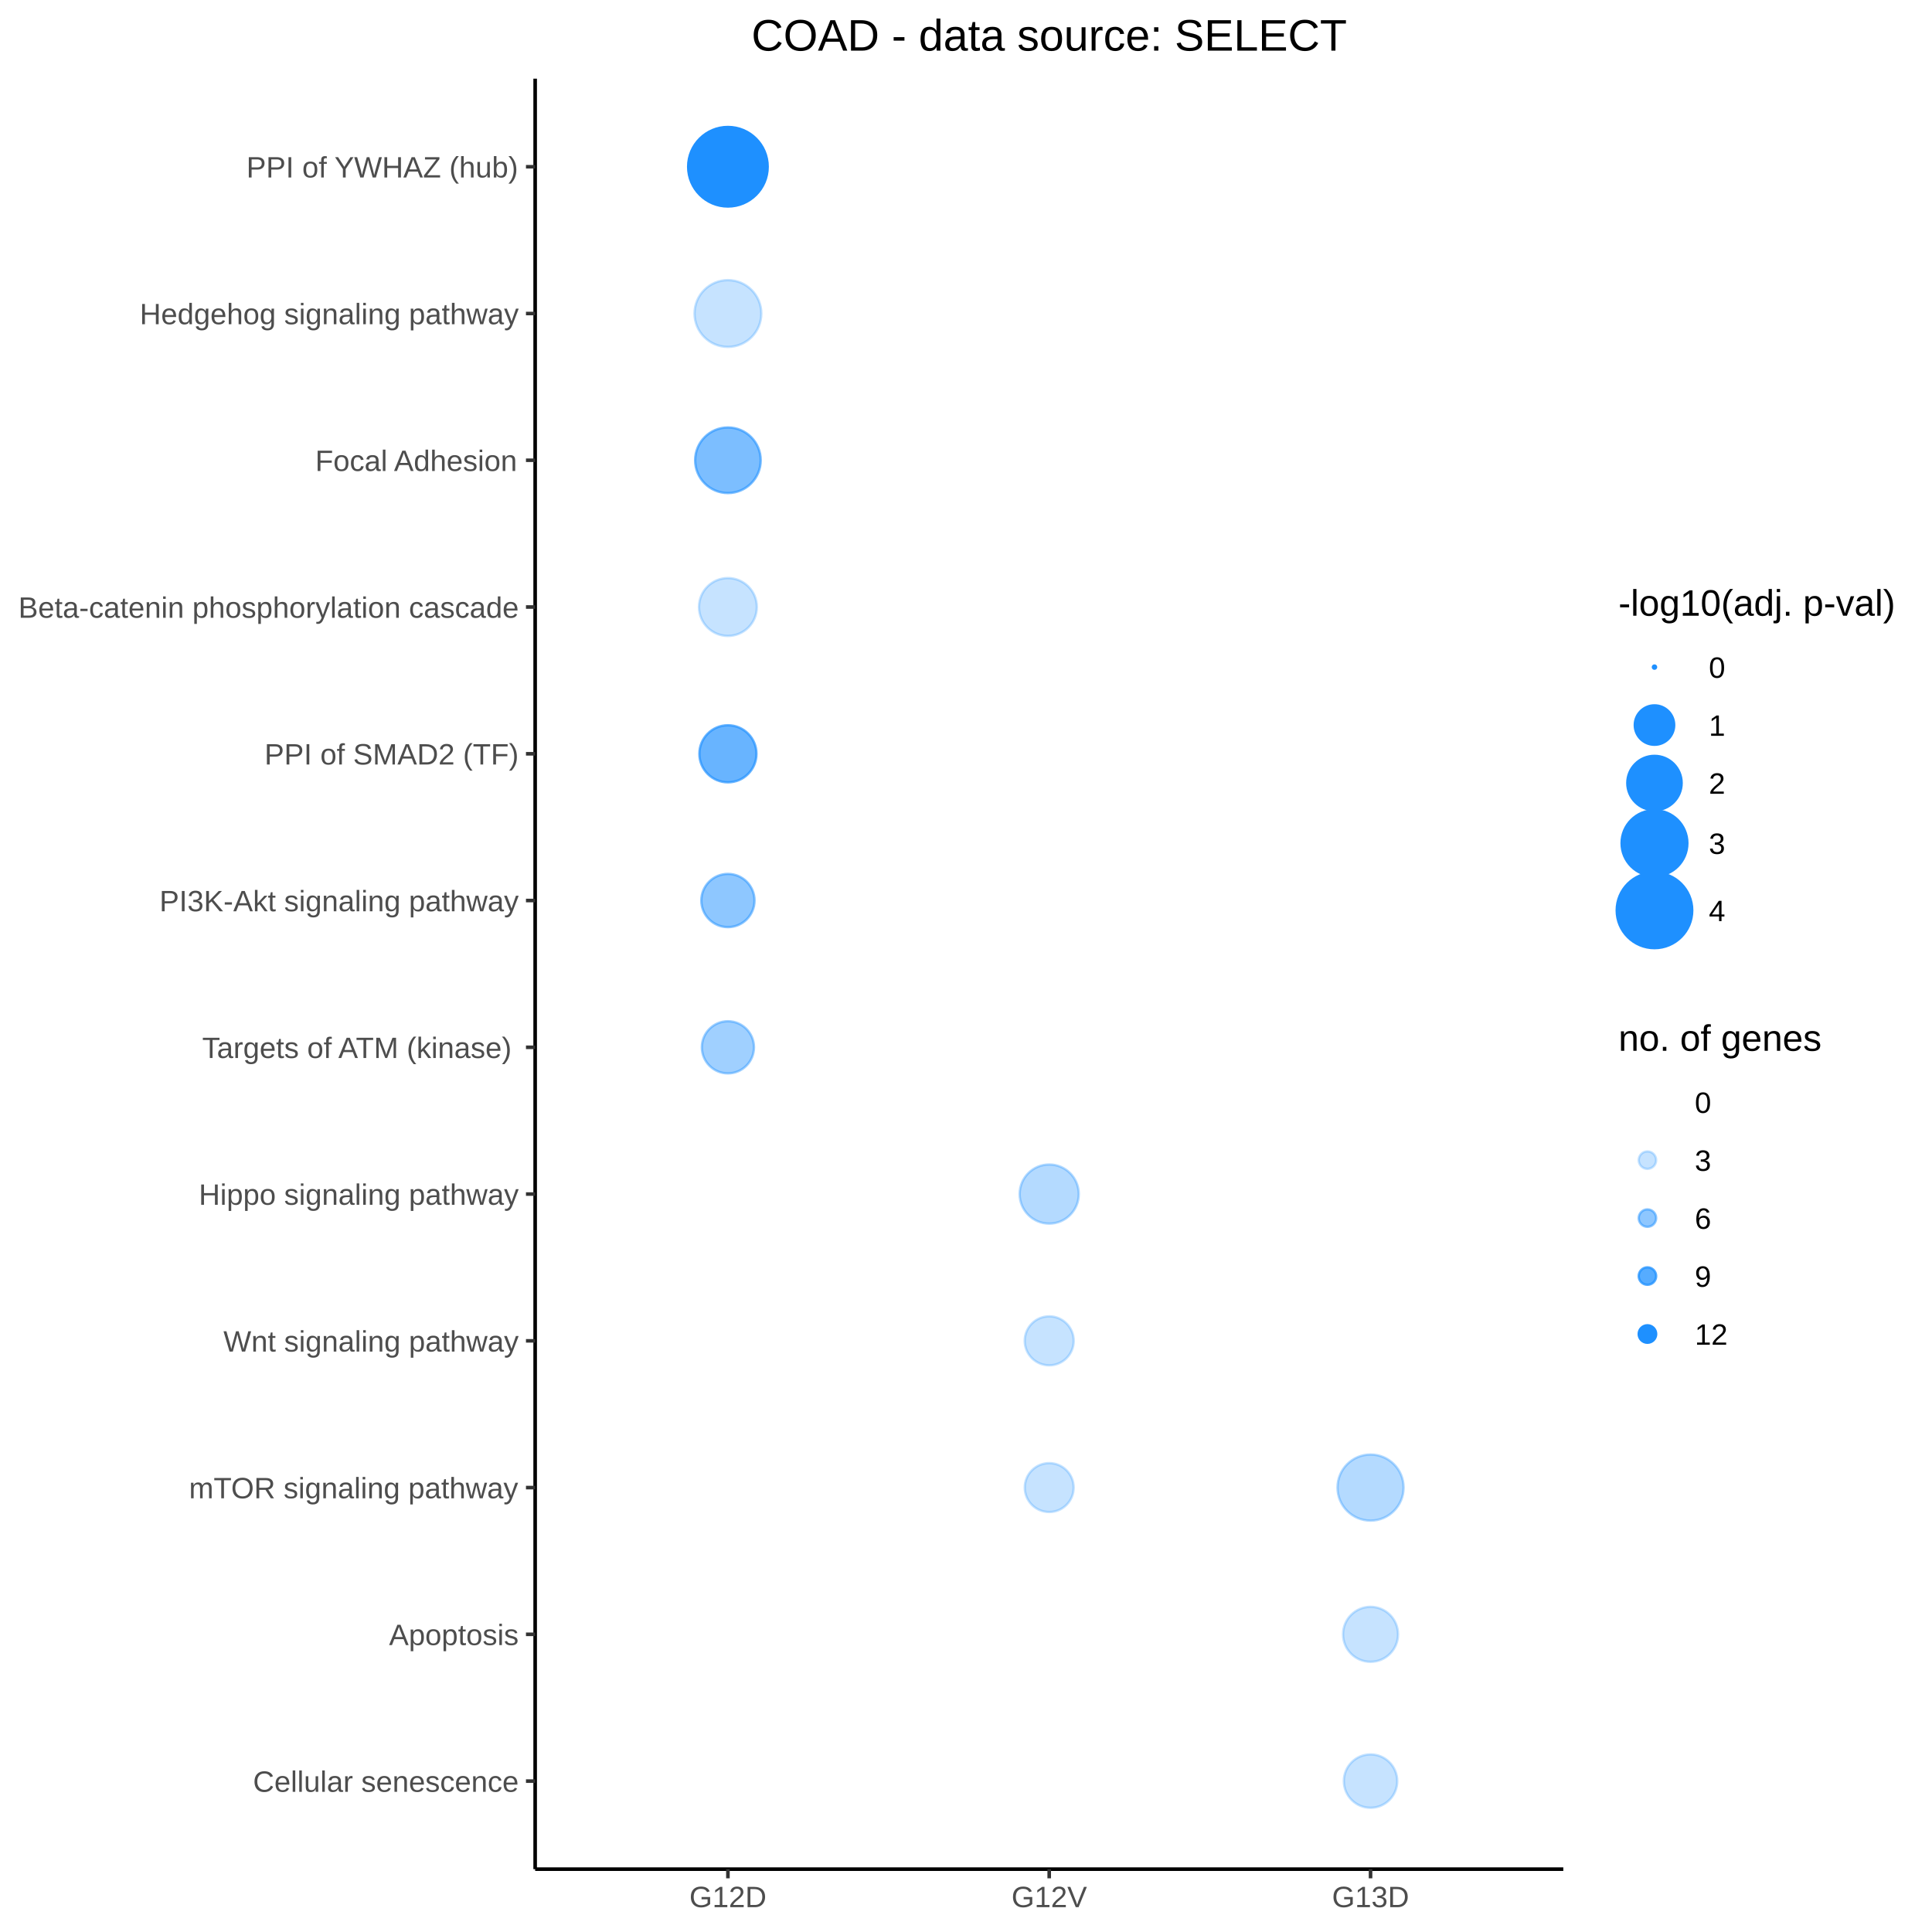
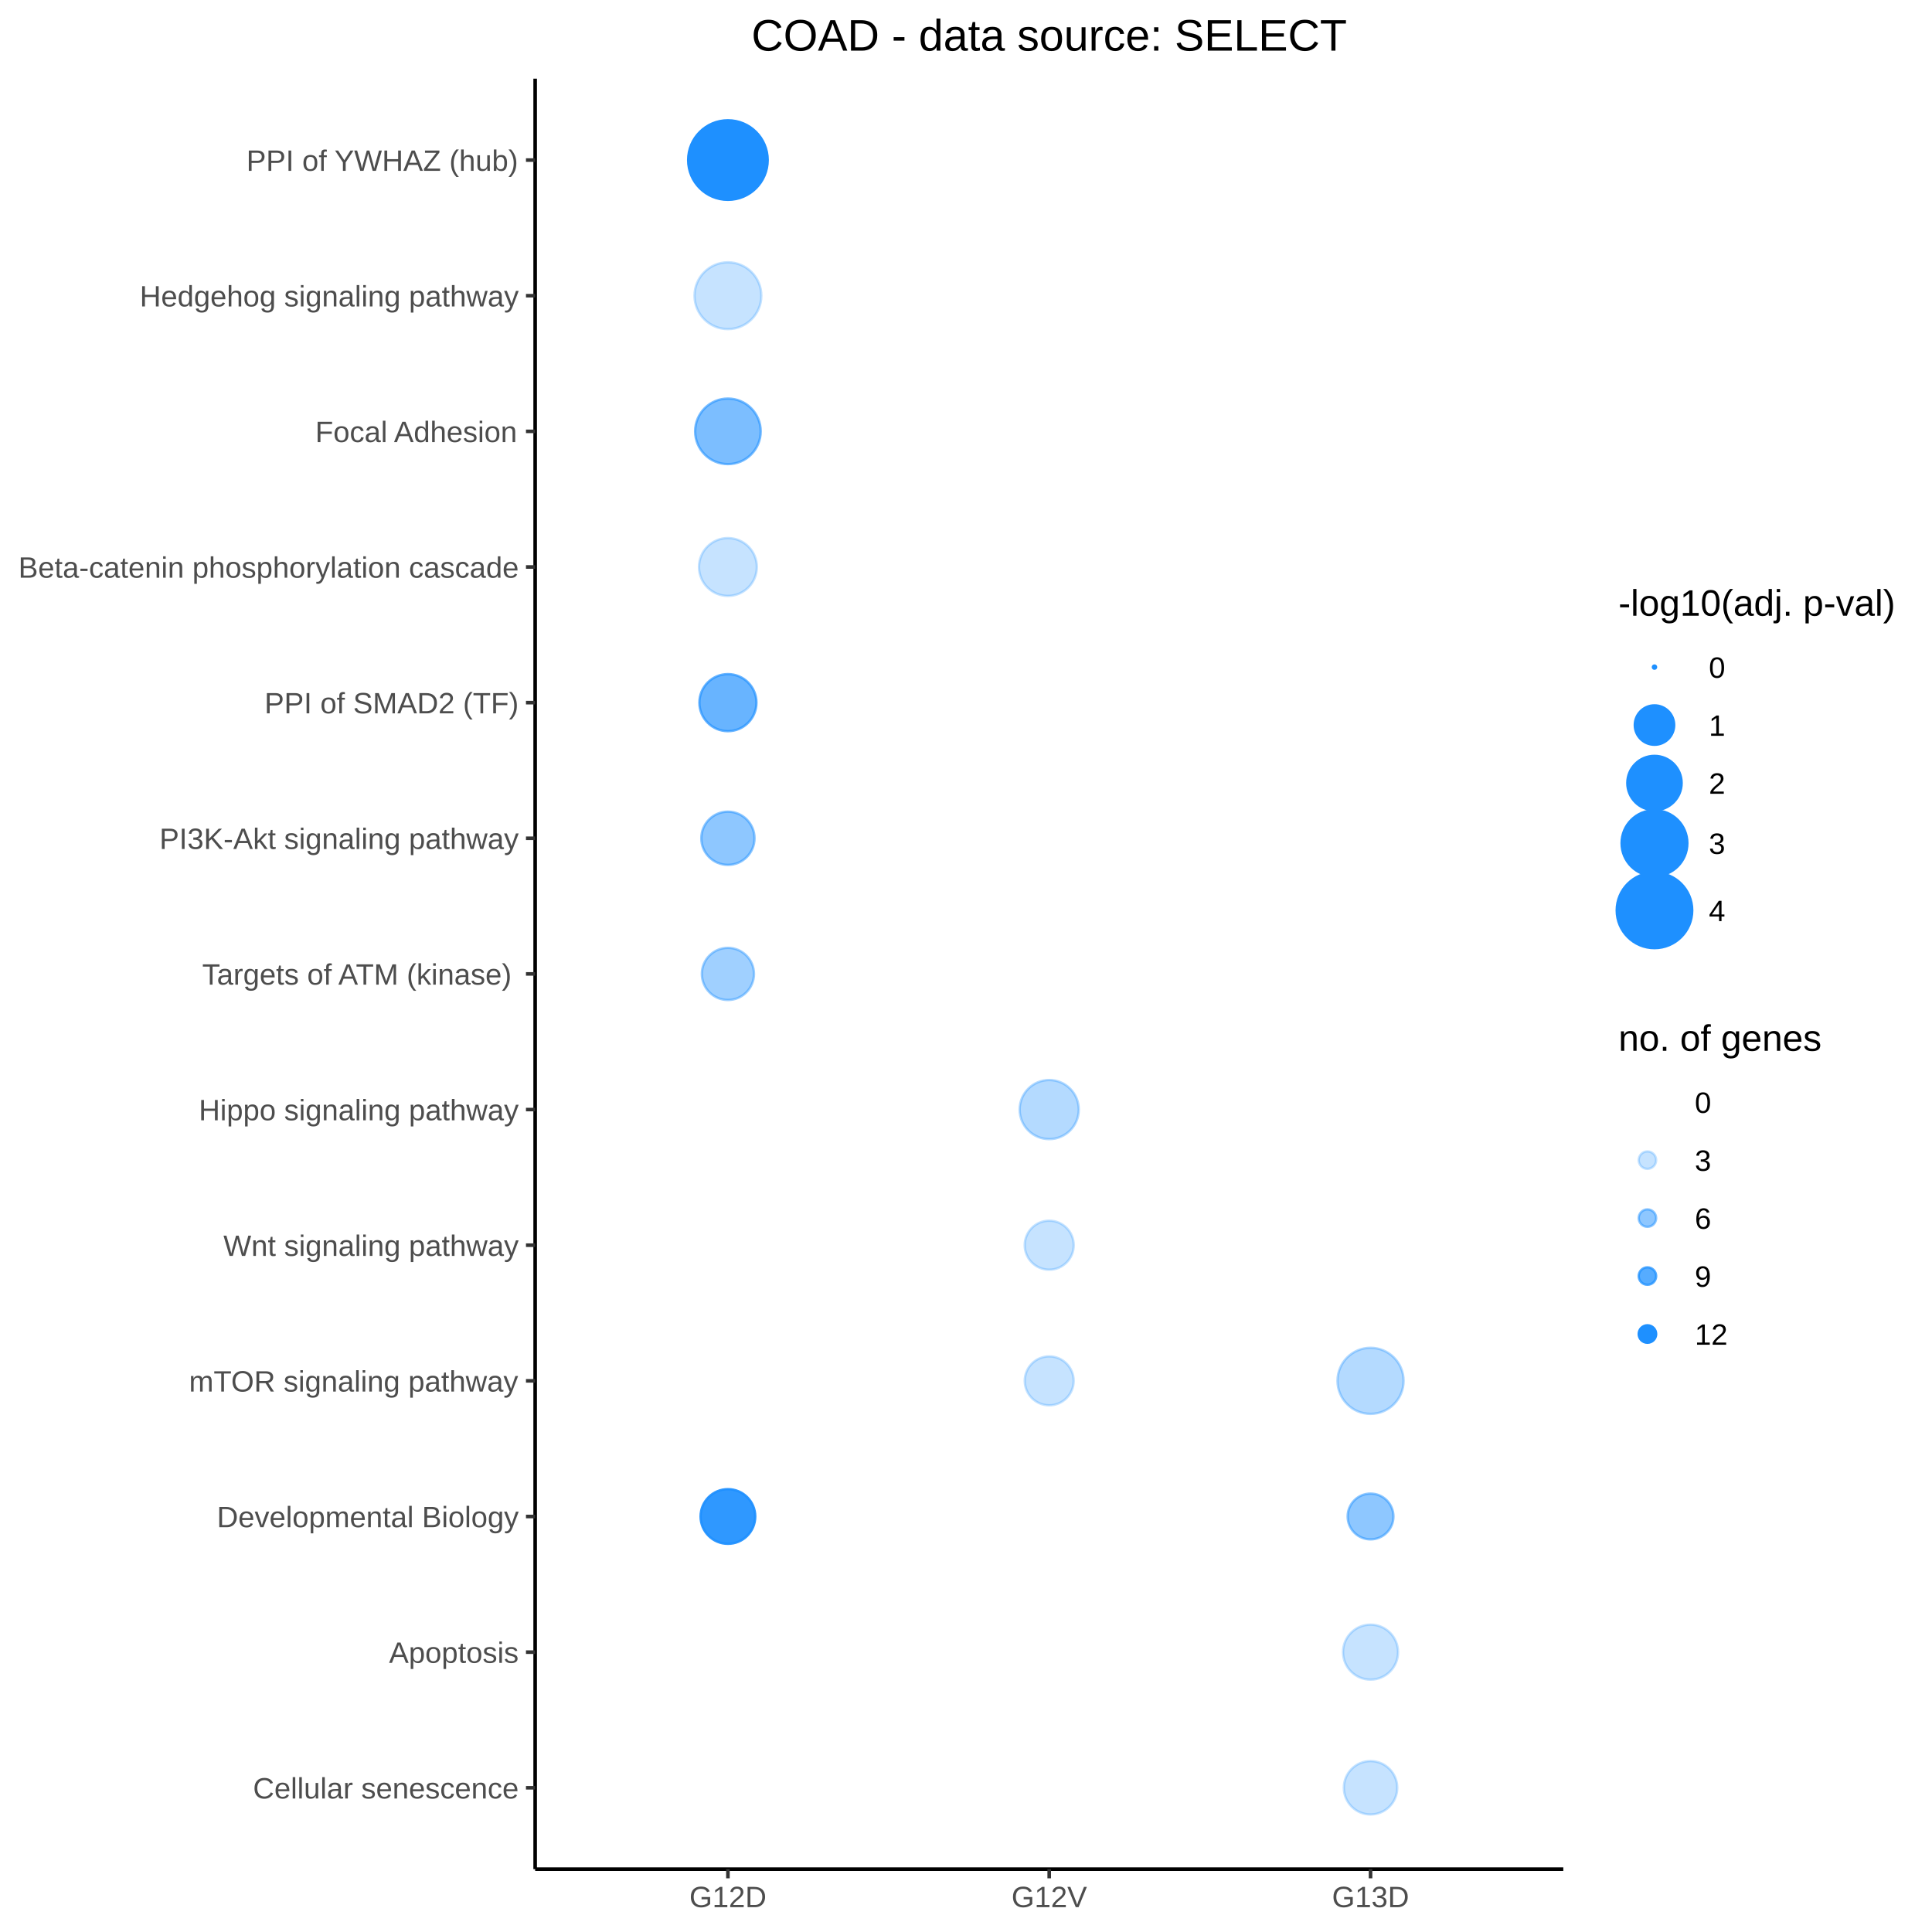
<svg xmlns="http://www.w3.org/2000/svg" viewBox="0 0 576.00 576.00">
  <defs>
    <style type="text/css">
    line, polyline, polygon, path, rect, circle {
      fill: none;
      stroke: #000000;
      stroke-linecap: round;
      stroke-linejoin: round;
      stroke-miterlimit: 10.00;
    }
  </style>
  </defs>
  <rect width="100%" height="100%" style="stroke: none; fill: #FFFFFF;" />
  <rect x="0.00" y="0.00" width="576.00" height="576.00" style="stroke-width: 1.07; stroke: #FFFFFF; fill: #FFFFFF;" />
  <defs>
    <clipPath id="cpMTU5LjU1fDQ2Ni4wOHw1NTcuMjZ8MjMuNDY=">
      <rect x="159.55" y="23.46" width="306.54" height="533.80" />
    </clipPath>
  </defs>
  <rect x="159.55" y="23.46" width="306.54" height="533.80" style="stroke-width: 1.07; stroke: none; fill: #FFFFFF;" clip-path="url(#cpMTU5LjU1fDQ2Ni4wOHw1NTcuMjZ8MjMuNDY=)" />
-   <circle cx="217.02" cy="487.25" r="0.35pt" style="stroke-width: 0.71; stroke: none;" clip-path="url(#cpMTU5LjU1fDQ2Ni4wOHw1NTcuMjZ8MjMuNDY=)" />
-   <circle cx="217.02" cy="180.97" r="6.47pt" style="stroke-width: 0.71; stroke: #1E90FF; stroke-opacity: 0.25; fill: #1E90FF; fill-opacity: 0.25;" clip-path="url(#cpMTU5LjU1fDQ2Ni4wOHw1NTcuMjZ8MjMuNDY=)" />
-   <circle cx="217.02" cy="531.01" r="0.35pt" style="stroke-width: 0.71; stroke: none;" clip-path="url(#cpMTU5LjU1fDQ2Ni4wOHw1NTcuMjZ8MjMuNDY=)" />
-   <circle cx="217.02" cy="137.22" r="7.33pt" style="stroke-width: 0.71; stroke: #1E90FF; stroke-opacity: 0.58; fill: #1E90FF; fill-opacity: 0.58;" clip-path="url(#cpMTU5LjU1fDQ2Ni4wOHw1NTcuMjZ8MjMuNDY=)" />
-   <circle cx="217.02" cy="93.47" r="7.47pt" style="stroke-width: 0.71; stroke: #1E90FF; stroke-opacity: 0.25; fill: #1E90FF; fill-opacity: 0.25;" clip-path="url(#cpMTU5LjU1fDQ2Ni4wOHw1NTcuMjZ8MjMuNDY=)" />
-   <circle cx="217.02" cy="355.99" r="0.35pt" style="stroke-width: 0.71; stroke: none;" clip-path="url(#cpMTU5LjU1fDQ2Ni4wOHw1NTcuMjZ8MjMuNDY=)" />
-   <circle cx="217.02" cy="443.50" r="0.35pt" style="stroke-width: 0.71; stroke: none;" clip-path="url(#cpMTU5LjU1fDQ2Ni4wOHw1NTcuMjZ8MjMuNDY=)" />
-   <circle cx="217.02" cy="268.48" r="5.95pt" style="stroke-width: 0.71; stroke: #1E90FF; stroke-opacity: 0.50; fill: #1E90FF; fill-opacity: 0.50;" clip-path="url(#cpMTU5LjU1fDQ2Ni4wOHw1NTcuMjZ8MjMuNDY=)" />
-   <circle cx="217.02" cy="224.73" r="6.38pt" style="stroke-width: 0.71; stroke: #1E90FF; stroke-opacity: 0.67; fill: #1E90FF; fill-opacity: 0.67;" clip-path="url(#cpMTU5LjU1fDQ2Ni4wOHw1NTcuMjZ8MjMuNDY=)" />
-   <circle cx="217.02" cy="49.71" r="8.89pt" style="stroke-width: 0.71; stroke: #1E90FF; fill: #1E90FF;" clip-path="url(#cpMTU5LjU1fDQ2Ni4wOHw1NTcuMjZ8MjMuNDY=)" />
-   <circle cx="217.02" cy="312.24" r="5.83pt" style="stroke-width: 0.71; stroke: #1E90FF; stroke-opacity: 0.42; fill: #1E90FF; fill-opacity: 0.42;" clip-path="url(#cpMTU5LjU1fDQ2Ni4wOHw1NTcuMjZ8MjMuNDY=)" />
-   <circle cx="217.02" cy="399.75" r="0.35pt" style="stroke-width: 0.71; stroke: none;" clip-path="url(#cpMTU5LjU1fDQ2Ni4wOHw1NTcuMjZ8MjMuNDY=)" />
-   <circle cx="312.81" cy="487.25" r="0.35pt" style="stroke-width: 0.71; stroke: none;" clip-path="url(#cpMTU5LjU1fDQ2Ni4wOHw1NTcuMjZ8MjMuNDY=)" />
-   <circle cx="312.81" cy="180.97" r="0.35pt" style="stroke-width: 0.71; stroke: none;" clip-path="url(#cpMTU5LjU1fDQ2Ni4wOHw1NTcuMjZ8MjMuNDY=)" />
-   <circle cx="312.81" cy="531.01" r="0.35pt" style="stroke-width: 0.71; stroke: none;" clip-path="url(#cpMTU5LjU1fDQ2Ni4wOHw1NTcuMjZ8MjMuNDY=)" />
-   <circle cx="312.81" cy="137.22" r="0.35pt" style="stroke-width: 0.71; stroke: none;" clip-path="url(#cpMTU5LjU1fDQ2Ni4wOHw1NTcuMjZ8MjMuNDY=)" />
-   <circle cx="312.81" cy="93.47" r="0.35pt" style="stroke-width: 0.71; stroke: none;" clip-path="url(#cpMTU5LjU1fDQ2Ni4wOHw1NTcuMjZ8MjMuNDY=)" />
-   <circle cx="312.81" cy="355.99" r="6.61pt" style="stroke-width: 0.71; stroke: #1E90FF; stroke-opacity: 0.33; fill: #1E90FF; fill-opacity: 0.33;" clip-path="url(#cpMTU5LjU1fDQ2Ni4wOHw1NTcuMjZ8MjMuNDY=)" />
-   <circle cx="312.81" cy="443.50" r="5.47pt" style="stroke-width: 0.71; stroke: #1E90FF; stroke-opacity: 0.25; fill: #1E90FF; fill-opacity: 0.25;" clip-path="url(#cpMTU5LjU1fDQ2Ni4wOHw1NTcuMjZ8MjMuNDY=)" />
-   <circle cx="312.81" cy="268.48" r="0.35pt" style="stroke-width: 0.71; stroke: none;" clip-path="url(#cpMTU5LjU1fDQ2Ni4wOHw1NTcuMjZ8MjMuNDY=)" />
-   <circle cx="312.81" cy="224.73" r="0.35pt" style="stroke-width: 0.71; stroke: none;" clip-path="url(#cpMTU5LjU1fDQ2Ni4wOHw1NTcuMjZ8MjMuNDY=)" />
-   <circle cx="312.81" cy="49.71" r="0.35pt" style="stroke-width: 0.71; stroke: none;" clip-path="url(#cpMTU5LjU1fDQ2Ni4wOHw1NTcuMjZ8MjMuNDY=)" />
-   <circle cx="312.81" cy="312.24" r="0.35pt" style="stroke-width: 0.71; stroke: none;" clip-path="url(#cpMTU5LjU1fDQ2Ni4wOHw1NTcuMjZ8MjMuNDY=)" />
-   <circle cx="312.81" cy="399.75" r="5.48pt" style="stroke-width: 0.71; stroke: #1E90FF; stroke-opacity: 0.25; fill: #1E90FF; fill-opacity: 0.25;" clip-path="url(#cpMTU5LjU1fDQ2Ni4wOHw1NTcuMjZ8MjMuNDY=)" />
-   <circle cx="408.61" cy="487.25" r="6.15pt" style="stroke-width: 0.71; stroke: #1E90FF; stroke-opacity: 0.25; fill: #1E90FF; fill-opacity: 0.25;" clip-path="url(#cpMTU5LjU1fDQ2Ni4wOHw1NTcuMjZ8MjMuNDY=)" />
-   <circle cx="408.61" cy="180.97" r="0.35pt" style="stroke-width: 0.71; stroke: none;" clip-path="url(#cpMTU5LjU1fDQ2Ni4wOHw1NTcuMjZ8MjMuNDY=)" />
-   <circle cx="408.61" cy="531.01" r="5.97pt" style="stroke-width: 0.71; stroke: #1E90FF; stroke-opacity: 0.25; fill: #1E90FF; fill-opacity: 0.25;" clip-path="url(#cpMTU5LjU1fDQ2Ni4wOHw1NTcuMjZ8MjMuNDY=)" />
-   <circle cx="408.61" cy="137.22" r="0.35pt" style="stroke-width: 0.71; stroke: none;" clip-path="url(#cpMTU5LjU1fDQ2Ni4wOHw1NTcuMjZ8MjMuNDY=)" />
-   <circle cx="408.61" cy="93.47" r="0.35pt" style="stroke-width: 0.71; stroke: none;" clip-path="url(#cpMTU5LjU1fDQ2Ni4wOHw1NTcuMjZ8MjMuNDY=)" />
-   <circle cx="408.61" cy="355.99" r="0.35pt" style="stroke-width: 0.71; stroke: none;" clip-path="url(#cpMTU5LjU1fDQ2Ni4wOHw1NTcuMjZ8MjMuNDY=)" />
-   <circle cx="408.61" cy="443.50" r="7.39pt" style="stroke-width: 0.71; stroke: #1E90FF; stroke-opacity: 0.33; fill: #1E90FF; fill-opacity: 0.33;" clip-path="url(#cpMTU5LjU1fDQ2Ni4wOHw1NTcuMjZ8MjMuNDY=)" />
-   <circle cx="408.61" cy="268.48" r="0.35pt" style="stroke-width: 0.71; stroke: none;" clip-path="url(#cpMTU5LjU1fDQ2Ni4wOHw1NTcuMjZ8MjMuNDY=)" />
-   <circle cx="408.61" cy="224.73" r="0.35pt" style="stroke-width: 0.71; stroke: none;" clip-path="url(#cpMTU5LjU1fDQ2Ni4wOHw1NTcuMjZ8MjMuNDY=)" />
-   <circle cx="408.61" cy="49.71" r="0.35pt" style="stroke-width: 0.71; stroke: none;" clip-path="url(#cpMTU5LjU1fDQ2Ni4wOHw1NTcuMjZ8MjMuNDY=)" />
-   <circle cx="408.61" cy="312.24" r="0.35pt" style="stroke-width: 0.71; stroke: none;" clip-path="url(#cpMTU5LjU1fDQ2Ni4wOHw1NTcuMjZ8MjMuNDY=)" />
-   <circle cx="408.61" cy="399.75" r="0.35pt" style="stroke-width: 0.71; stroke: none;" clip-path="url(#cpMTU5LjU1fDQ2Ni4wOHw1NTcuMjZ8MjMuNDY=)" />
+   <circle cx="217.02" cy="492.56" r="0.35pt" style="stroke-width: 0.71; stroke: none;" clip-path="url(#cpMTU5LjU1fDQ2Ni4wOHw1NTcuMjZ8MjMuNDY=)" />
+   <circle cx="217.02" cy="169.04" r="6.47pt" style="stroke-width: 0.71; stroke: #1E90FF; stroke-opacity: 0.25; fill: #1E90FF; fill-opacity: 0.25;" clip-path="url(#cpMTU5LjU1fDQ2Ni4wOHw1NTcuMjZ8MjMuNDY=)" />
+   <circle cx="217.02" cy="533.00" r="0.35pt" style="stroke-width: 0.71; stroke: none;" clip-path="url(#cpMTU5LjU1fDQ2Ni4wOHw1NTcuMjZ8MjMuNDY=)" />
+   <circle cx="217.02" cy="452.12" r="6.11pt" style="stroke-width: 0.71; stroke: #1E90FF; stroke-opacity: 0.92; fill: #1E90FF; fill-opacity: 0.92;" clip-path="url(#cpMTU5LjU1fDQ2Ni4wOHw1NTcuMjZ8MjMuNDY=)" />
+   <circle cx="217.02" cy="128.60" r="7.33pt" style="stroke-width: 0.71; stroke: #1E90FF; stroke-opacity: 0.58; fill: #1E90FF; fill-opacity: 0.58;" clip-path="url(#cpMTU5LjU1fDQ2Ni4wOHw1NTcuMjZ8MjMuNDY=)" />
+   <circle cx="217.02" cy="88.16" r="7.47pt" style="stroke-width: 0.71; stroke: #1E90FF; stroke-opacity: 0.25; fill: #1E90FF; fill-opacity: 0.25;" clip-path="url(#cpMTU5LjU1fDQ2Ni4wOHw1NTcuMjZ8MjMuNDY=)" />
+   <circle cx="217.02" cy="330.80" r="0.35pt" style="stroke-width: 0.71; stroke: none;" clip-path="url(#cpMTU5LjU1fDQ2Ni4wOHw1NTcuMjZ8MjMuNDY=)" />
+   <circle cx="217.02" cy="411.68" r="0.35pt" style="stroke-width: 0.71; stroke: none;" clip-path="url(#cpMTU5LjU1fDQ2Ni4wOHw1NTcuMjZ8MjMuNDY=)" />
+   <circle cx="217.02" cy="249.92" r="5.95pt" style="stroke-width: 0.71; stroke: #1E90FF; stroke-opacity: 0.50; fill: #1E90FF; fill-opacity: 0.50;" clip-path="url(#cpMTU5LjU1fDQ2Ni4wOHw1NTcuMjZ8MjMuNDY=)" />
+   <circle cx="217.02" cy="209.48" r="6.38pt" style="stroke-width: 0.71; stroke: #1E90FF; stroke-opacity: 0.67; fill: #1E90FF; fill-opacity: 0.67;" clip-path="url(#cpMTU5LjU1fDQ2Ni4wOHw1NTcuMjZ8MjMuNDY=)" />
+   <circle cx="217.02" cy="47.72" r="8.89pt" style="stroke-width: 0.71; stroke: #1E90FF; fill: #1E90FF;" clip-path="url(#cpMTU5LjU1fDQ2Ni4wOHw1NTcuMjZ8MjMuNDY=)" />
+   <circle cx="217.02" cy="290.36" r="5.83pt" style="stroke-width: 0.71; stroke: #1E90FF; stroke-opacity: 0.42; fill: #1E90FF; fill-opacity: 0.42;" clip-path="url(#cpMTU5LjU1fDQ2Ni4wOHw1NTcuMjZ8MjMuNDY=)" />
+   <circle cx="217.02" cy="371.24" r="0.35pt" style="stroke-width: 0.71; stroke: none;" clip-path="url(#cpMTU5LjU1fDQ2Ni4wOHw1NTcuMjZ8MjMuNDY=)" />
+   <circle cx="312.81" cy="492.56" r="0.35pt" style="stroke-width: 0.71; stroke: none;" clip-path="url(#cpMTU5LjU1fDQ2Ni4wOHw1NTcuMjZ8MjMuNDY=)" />
+   <circle cx="312.81" cy="169.04" r="0.35pt" style="stroke-width: 0.71; stroke: none;" clip-path="url(#cpMTU5LjU1fDQ2Ni4wOHw1NTcuMjZ8MjMuNDY=)" />
+   <circle cx="312.81" cy="533.00" r="0.35pt" style="stroke-width: 0.71; stroke: none;" clip-path="url(#cpMTU5LjU1fDQ2Ni4wOHw1NTcuMjZ8MjMuNDY=)" />
+   <circle cx="312.81" cy="452.12" r="0.35pt" style="stroke-width: 0.71; stroke: none;" clip-path="url(#cpMTU5LjU1fDQ2Ni4wOHw1NTcuMjZ8MjMuNDY=)" />
+   <circle cx="312.81" cy="128.60" r="0.35pt" style="stroke-width: 0.71; stroke: none;" clip-path="url(#cpMTU5LjU1fDQ2Ni4wOHw1NTcuMjZ8MjMuNDY=)" />
+   <circle cx="312.81" cy="88.16" r="0.35pt" style="stroke-width: 0.71; stroke: none;" clip-path="url(#cpMTU5LjU1fDQ2Ni4wOHw1NTcuMjZ8MjMuNDY=)" />
+   <circle cx="312.81" cy="330.80" r="6.61pt" style="stroke-width: 0.71; stroke: #1E90FF; stroke-opacity: 0.33; fill: #1E90FF; fill-opacity: 0.33;" clip-path="url(#cpMTU5LjU1fDQ2Ni4wOHw1NTcuMjZ8MjMuNDY=)" />
+   <circle cx="312.81" cy="411.68" r="5.47pt" style="stroke-width: 0.71; stroke: #1E90FF; stroke-opacity: 0.25; fill: #1E90FF; fill-opacity: 0.25;" clip-path="url(#cpMTU5LjU1fDQ2Ni4wOHw1NTcuMjZ8MjMuNDY=)" />
+   <circle cx="312.81" cy="249.92" r="0.35pt" style="stroke-width: 0.71; stroke: none;" clip-path="url(#cpMTU5LjU1fDQ2Ni4wOHw1NTcuMjZ8MjMuNDY=)" />
+   <circle cx="312.81" cy="209.48" r="0.35pt" style="stroke-width: 0.71; stroke: none;" clip-path="url(#cpMTU5LjU1fDQ2Ni4wOHw1NTcuMjZ8MjMuNDY=)" />
+   <circle cx="312.81" cy="47.72" r="0.35pt" style="stroke-width: 0.71; stroke: none;" clip-path="url(#cpMTU5LjU1fDQ2Ni4wOHw1NTcuMjZ8MjMuNDY=)" />
+   <circle cx="312.81" cy="290.36" r="0.35pt" style="stroke-width: 0.71; stroke: none;" clip-path="url(#cpMTU5LjU1fDQ2Ni4wOHw1NTcuMjZ8MjMuNDY=)" />
+   <circle cx="312.81" cy="371.24" r="5.48pt" style="stroke-width: 0.71; stroke: #1E90FF; stroke-opacity: 0.25; fill: #1E90FF; fill-opacity: 0.25;" clip-path="url(#cpMTU5LjU1fDQ2Ni4wOHw1NTcuMjZ8MjMuNDY=)" />
+   <circle cx="408.61" cy="492.56" r="6.15pt" style="stroke-width: 0.71; stroke: #1E90FF; stroke-opacity: 0.25; fill: #1E90FF; fill-opacity: 0.25;" clip-path="url(#cpMTU5LjU1fDQ2Ni4wOHw1NTcuMjZ8MjMuNDY=)" />
+   <circle cx="408.61" cy="169.04" r="0.35pt" style="stroke-width: 0.71; stroke: none;" clip-path="url(#cpMTU5LjU1fDQ2Ni4wOHw1NTcuMjZ8MjMuNDY=)" />
+   <circle cx="408.61" cy="533.00" r="5.97pt" style="stroke-width: 0.71; stroke: #1E90FF; stroke-opacity: 0.25; fill: #1E90FF; fill-opacity: 0.25;" clip-path="url(#cpMTU5LjU1fDQ2Ni4wOHw1NTcuMjZ8MjMuNDY=)" />
+   <circle cx="408.61" cy="452.12" r="5.12pt" style="stroke-width: 0.71; stroke: #1E90FF; stroke-opacity: 0.50; fill: #1E90FF; fill-opacity: 0.50;" clip-path="url(#cpMTU5LjU1fDQ2Ni4wOHw1NTcuMjZ8MjMuNDY=)" />
+   <circle cx="408.61" cy="128.60" r="0.35pt" style="stroke-width: 0.71; stroke: none;" clip-path="url(#cpMTU5LjU1fDQ2Ni4wOHw1NTcuMjZ8MjMuNDY=)" />
+   <circle cx="408.61" cy="88.16" r="0.35pt" style="stroke-width: 0.71; stroke: none;" clip-path="url(#cpMTU5LjU1fDQ2Ni4wOHw1NTcuMjZ8MjMuNDY=)" />
+   <circle cx="408.61" cy="330.80" r="0.35pt" style="stroke-width: 0.71; stroke: none;" clip-path="url(#cpMTU5LjU1fDQ2Ni4wOHw1NTcuMjZ8MjMuNDY=)" />
+   <circle cx="408.61" cy="411.68" r="7.39pt" style="stroke-width: 0.71; stroke: #1E90FF; stroke-opacity: 0.33; fill: #1E90FF; fill-opacity: 0.33;" clip-path="url(#cpMTU5LjU1fDQ2Ni4wOHw1NTcuMjZ8MjMuNDY=)" />
+   <circle cx="408.61" cy="249.92" r="0.35pt" style="stroke-width: 0.71; stroke: none;" clip-path="url(#cpMTU5LjU1fDQ2Ni4wOHw1NTcuMjZ8MjMuNDY=)" />
+   <circle cx="408.61" cy="209.48" r="0.35pt" style="stroke-width: 0.71; stroke: none;" clip-path="url(#cpMTU5LjU1fDQ2Ni4wOHw1NTcuMjZ8MjMuNDY=)" />
+   <circle cx="408.61" cy="47.72" r="0.35pt" style="stroke-width: 0.71; stroke: none;" clip-path="url(#cpMTU5LjU1fDQ2Ni4wOHw1NTcuMjZ8MjMuNDY=)" />
+   <circle cx="408.61" cy="290.36" r="0.35pt" style="stroke-width: 0.71; stroke: none;" clip-path="url(#cpMTU5LjU1fDQ2Ni4wOHw1NTcuMjZ8MjMuNDY=)" />
+   <circle cx="408.61" cy="371.24" r="0.35pt" style="stroke-width: 0.71; stroke: none;" clip-path="url(#cpMTU5LjU1fDQ2Ni4wOHw1NTcuMjZ8MjMuNDY=)" />
  <defs>
    <clipPath id="cpMC4wMHw1NzYuMDB8NTc2LjAwfDAuMDA=">
      <rect x="0.00" y="0.00" width="576.00" height="576.00" />
    </clipPath>
  </defs>
  <polyline points="159.55,557.26 159.55,23.46 " style="stroke-width: 1.07; stroke-linecap: butt;" clip-path="url(#cpMC4wMHw1NzYuMDB8NTc2LjAwfDAuMDA=)" />
  <g clip-path="url(#cpMC4wMHw1NzYuMDB8NTc2LjAwfDAuMDA=)">
-     <text x="75.42" y="534.21" style="font-size: 8.80px; fill: #4D4D4D; font-family: Arial;" textLength="79.20px" lengthAdjust="spacingAndGlyphs">Cellular senescence</text>
+     <text x="75.42" y="536.20" style="font-size: 8.80px; fill: #4D4D4D; font-family: Arial;" textLength="79.20px" lengthAdjust="spacingAndGlyphs">Cellular senescence</text>
  </g>
  <g clip-path="url(#cpMC4wMHw1NzYuMDB8NTc2LjAwfDAuMDA=)">
-     <text x="115.99" y="490.46" style="font-size: 8.80px; fill: #4D4D4D; font-family: Arial;" textLength="38.63px" lengthAdjust="spacingAndGlyphs">Apoptosis</text>
+     <text x="115.99" y="495.76" style="font-size: 8.80px; fill: #4D4D4D; font-family: Arial;" textLength="38.63px" lengthAdjust="spacingAndGlyphs">Apoptosis</text>
  </g>
  <g clip-path="url(#cpMC4wMHw1NzYuMDB8NTc2LjAwfDAuMDA=)">
-     <text x="56.35" y="446.70" style="font-size: 8.80px; fill: #4D4D4D; font-family: Arial;" textLength="98.26px" lengthAdjust="spacingAndGlyphs">mTOR signaling pathway</text>
+     <text x="64.66" y="455.32" style="font-size: 8.80px; fill: #4D4D4D; font-family: Arial;" textLength="89.96px" lengthAdjust="spacingAndGlyphs">Developmental Biology</text>
  </g>
  <g clip-path="url(#cpMC4wMHw1NzYuMDB8NTc2LjAwfDAuMDA=)">
-     <text x="66.61" y="402.95" style="font-size: 8.80px; fill: #4D4D4D; font-family: Arial;" textLength="88.00px" lengthAdjust="spacingAndGlyphs">Wnt signaling pathway</text>
+     <text x="56.35" y="414.88" style="font-size: 8.80px; fill: #4D4D4D; font-family: Arial;" textLength="98.26px" lengthAdjust="spacingAndGlyphs">mTOR signaling pathway</text>
  </g>
  <g clip-path="url(#cpMC4wMHw1NzYuMDB8NTc2LjAwfDAuMDA=)">
-     <text x="59.27" y="359.19" style="font-size: 8.80px; fill: #4D4D4D; font-family: Arial;" textLength="95.34px" lengthAdjust="spacingAndGlyphs">Hippo signaling pathway</text>
+     <text x="66.61" y="374.44" style="font-size: 8.80px; fill: #4D4D4D; font-family: Arial;" textLength="88.00px" lengthAdjust="spacingAndGlyphs">Wnt signaling pathway</text>
  </g>
  <g clip-path="url(#cpMC4wMHw1NzYuMDB8NTc2LjAwfDAuMDA=)">
-     <text x="60.27" y="315.44" style="font-size: 8.80px; fill: #4D4D4D; font-family: Arial;" textLength="94.35px" lengthAdjust="spacingAndGlyphs">Targets of ATM (kinase)</text>
+     <text x="59.27" y="334.00" style="font-size: 8.80px; fill: #4D4D4D; font-family: Arial;" textLength="95.34px" lengthAdjust="spacingAndGlyphs">Hippo signaling pathway</text>
  </g>
  <g clip-path="url(#cpMC4wMHw1NzYuMDB8NTc2LjAwfDAuMDA=)">
-     <text x="47.54" y="271.69" style="font-size: 8.80px; fill: #4D4D4D; font-family: Arial;" textLength="107.08px" lengthAdjust="spacingAndGlyphs">PI3K-Akt signaling pathway</text>
+     <text x="60.27" y="293.56" style="font-size: 8.80px; fill: #4D4D4D; font-family: Arial;" textLength="94.35px" lengthAdjust="spacingAndGlyphs">Targets of ATM (kinase)</text>
  </g>
  <g clip-path="url(#cpMC4wMHw1NzYuMDB8NTc2LjAwfDAuMDA=)">
-     <text x="78.85" y="227.93" style="font-size: 8.80px; fill: #4D4D4D; font-family: Arial;" textLength="75.77px" lengthAdjust="spacingAndGlyphs">PPI of SMAD2 (TF)</text>
+     <text x="47.54" y="253.12" style="font-size: 8.80px; fill: #4D4D4D; font-family: Arial;" textLength="107.08px" lengthAdjust="spacingAndGlyphs">PI3K-Akt signaling pathway</text>
  </g>
  <g clip-path="url(#cpMC4wMHw1NzYuMDB8NTc2LjAwfDAuMDA=)">
-     <text x="5.48" y="184.18" style="font-size: 8.80px; fill: #4D4D4D; font-family: Arial;" textLength="149.13px" lengthAdjust="spacingAndGlyphs">Beta-catenin phosphorylation cascade</text>
+     <text x="78.85" y="212.68" style="font-size: 8.80px; fill: #4D4D4D; font-family: Arial;" textLength="75.77px" lengthAdjust="spacingAndGlyphs">PPI of SMAD2 (TF)</text>
  </g>
  <g clip-path="url(#cpMC4wMHw1NzYuMDB8NTc2LjAwfDAuMDA=)">
-     <text x="93.99" y="140.42" style="font-size: 8.80px; fill: #4D4D4D; font-family: Arial;" textLength="60.63px" lengthAdjust="spacingAndGlyphs">Focal Adhesion</text>
+     <text x="5.48" y="172.24" style="font-size: 8.80px; fill: #4D4D4D; font-family: Arial;" textLength="149.13px" lengthAdjust="spacingAndGlyphs">Beta-catenin phosphorylation cascade</text>
  </g>
  <g clip-path="url(#cpMC4wMHw1NzYuMDB8NTc2LjAwfDAuMDA=)">
-     <text x="41.66" y="96.67" style="font-size: 8.80px; fill: #4D4D4D; font-family: Arial;" textLength="112.95px" lengthAdjust="spacingAndGlyphs">Hedgehog signaling pathway</text>
+     <text x="93.99" y="131.80" style="font-size: 8.80px; fill: #4D4D4D; font-family: Arial;" textLength="60.63px" lengthAdjust="spacingAndGlyphs">Focal Adhesion</text>
  </g>
  <g clip-path="url(#cpMC4wMHw1NzYuMDB8NTc2LjAwfDAuMDA=)">
-     <text x="73.46" y="52.91" style="font-size: 8.80px; fill: #4D4D4D; font-family: Arial;" textLength="81.15px" lengthAdjust="spacingAndGlyphs">PPI of YWHAZ (hub)</text>
+     <text x="41.66" y="91.37" style="font-size: 8.80px; fill: #4D4D4D; font-family: Arial;" textLength="112.95px" lengthAdjust="spacingAndGlyphs">Hedgehog signaling pathway</text>
  </g>
-   <polyline points="156.81,531.01 159.55,531.01 " style="stroke-width: 1.07; stroke: #333333; stroke-linecap: butt;" clip-path="url(#cpMC4wMHw1NzYuMDB8NTc2LjAwfDAuMDA=)" />
-   <polyline points="156.81,487.25 159.55,487.25 " style="stroke-width: 1.07; stroke: #333333; stroke-linecap: butt;" clip-path="url(#cpMC4wMHw1NzYuMDB8NTc2LjAwfDAuMDA=)" />
-   <polyline points="156.81,443.50 159.55,443.50 " style="stroke-width: 1.07; stroke: #333333; stroke-linecap: butt;" clip-path="url(#cpMC4wMHw1NzYuMDB8NTc2LjAwfDAuMDA=)" />
-   <polyline points="156.81,399.75 159.55,399.75 " style="stroke-width: 1.07; stroke: #333333; stroke-linecap: butt;" clip-path="url(#cpMC4wMHw1NzYuMDB8NTc2LjAwfDAuMDA=)" />
-   <polyline points="156.81,355.99 159.55,355.99 " style="stroke-width: 1.07; stroke: #333333; stroke-linecap: butt;" clip-path="url(#cpMC4wMHw1NzYuMDB8NTc2LjAwfDAuMDA=)" />
-   <polyline points="156.81,312.24 159.55,312.24 " style="stroke-width: 1.07; stroke: #333333; stroke-linecap: butt;" clip-path="url(#cpMC4wMHw1NzYuMDB8NTc2LjAwfDAuMDA=)" />
-   <polyline points="156.81,268.48 159.55,268.48 " style="stroke-width: 1.07; stroke: #333333; stroke-linecap: butt;" clip-path="url(#cpMC4wMHw1NzYuMDB8NTc2LjAwfDAuMDA=)" />
-   <polyline points="156.81,224.73 159.55,224.73 " style="stroke-width: 1.07; stroke: #333333; stroke-linecap: butt;" clip-path="url(#cpMC4wMHw1NzYuMDB8NTc2LjAwfDAuMDA=)" />
-   <polyline points="156.81,180.97 159.55,180.97 " style="stroke-width: 1.07; stroke: #333333; stroke-linecap: butt;" clip-path="url(#cpMC4wMHw1NzYuMDB8NTc2LjAwfDAuMDA=)" />
-   <polyline points="156.81,137.22 159.55,137.22 " style="stroke-width: 1.07; stroke: #333333; stroke-linecap: butt;" clip-path="url(#cpMC4wMHw1NzYuMDB8NTc2LjAwfDAuMDA=)" />
-   <polyline points="156.81,93.47 159.55,93.47 " style="stroke-width: 1.07; stroke: #333333; stroke-linecap: butt;" clip-path="url(#cpMC4wMHw1NzYuMDB8NTc2LjAwfDAuMDA=)" />
-   <polyline points="156.81,49.71 159.55,49.71 " style="stroke-width: 1.07; stroke: #333333; stroke-linecap: butt;" clip-path="url(#cpMC4wMHw1NzYuMDB8NTc2LjAwfDAuMDA=)" />
+   <g clip-path="url(#cpMC4wMHw1NzYuMDB8NTc2LjAwfDAuMDA=)">
+     <text x="73.46" y="50.93" style="font-size: 8.80px; fill: #4D4D4D; font-family: Arial;" textLength="81.15px" lengthAdjust="spacingAndGlyphs">PPI of YWHAZ (hub)</text>
+   </g>
+   <polyline points="156.81,533.00 159.55,533.00 " style="stroke-width: 1.07; stroke: #333333; stroke-linecap: butt;" clip-path="url(#cpMC4wMHw1NzYuMDB8NTc2LjAwfDAuMDA=)" />
+   <polyline points="156.81,492.56 159.55,492.56 " style="stroke-width: 1.07; stroke: #333333; stroke-linecap: butt;" clip-path="url(#cpMC4wMHw1NzYuMDB8NTc2LjAwfDAuMDA=)" />
+   <polyline points="156.81,452.12 159.55,452.12 " style="stroke-width: 1.07; stroke: #333333; stroke-linecap: butt;" clip-path="url(#cpMC4wMHw1NzYuMDB8NTc2LjAwfDAuMDA=)" />
+   <polyline points="156.81,411.68 159.55,411.68 " style="stroke-width: 1.07; stroke: #333333; stroke-linecap: butt;" clip-path="url(#cpMC4wMHw1NzYuMDB8NTc2LjAwfDAuMDA=)" />
+   <polyline points="156.81,371.24 159.55,371.24 " style="stroke-width: 1.07; stroke: #333333; stroke-linecap: butt;" clip-path="url(#cpMC4wMHw1NzYuMDB8NTc2LjAwfDAuMDA=)" />
+   <polyline points="156.81,330.80 159.55,330.80 " style="stroke-width: 1.07; stroke: #333333; stroke-linecap: butt;" clip-path="url(#cpMC4wMHw1NzYuMDB8NTc2LjAwfDAuMDA=)" />
+   <polyline points="156.81,290.36 159.55,290.36 " style="stroke-width: 1.07; stroke: #333333; stroke-linecap: butt;" clip-path="url(#cpMC4wMHw1NzYuMDB8NTc2LjAwfDAuMDA=)" />
+   <polyline points="156.81,249.92 159.55,249.92 " style="stroke-width: 1.07; stroke: #333333; stroke-linecap: butt;" clip-path="url(#cpMC4wMHw1NzYuMDB8NTc2LjAwfDAuMDA=)" />
+   <polyline points="156.81,209.48 159.55,209.48 " style="stroke-width: 1.07; stroke: #333333; stroke-linecap: butt;" clip-path="url(#cpMC4wMHw1NzYuMDB8NTc2LjAwfDAuMDA=)" />
+   <polyline points="156.81,169.04 159.55,169.04 " style="stroke-width: 1.07; stroke: #333333; stroke-linecap: butt;" clip-path="url(#cpMC4wMHw1NzYuMDB8NTc2LjAwfDAuMDA=)" />
+   <polyline points="156.81,128.60 159.55,128.60 " style="stroke-width: 1.07; stroke: #333333; stroke-linecap: butt;" clip-path="url(#cpMC4wMHw1NzYuMDB8NTc2LjAwfDAuMDA=)" />
+   <polyline points="156.81,88.16 159.55,88.16 " style="stroke-width: 1.07; stroke: #333333; stroke-linecap: butt;" clip-path="url(#cpMC4wMHw1NzYuMDB8NTc2LjAwfDAuMDA=)" />
+   <polyline points="156.81,47.72 159.55,47.72 " style="stroke-width: 1.07; stroke: #333333; stroke-linecap: butt;" clip-path="url(#cpMC4wMHw1NzYuMDB8NTc2LjAwfDAuMDA=)" />
  <polyline points="159.55,557.26 466.08,557.26 " style="stroke-width: 1.07; stroke-linecap: butt;" clip-path="url(#cpMC4wMHw1NzYuMDB8NTc2LjAwfDAuMDA=)" />
  <polyline points="217.02,560.00 217.02,557.26 " style="stroke-width: 1.07; stroke: #333333; stroke-linecap: butt;" clip-path="url(#cpMC4wMHw1NzYuMDB8NTc2LjAwfDAuMDA=)" />
  <polyline points="312.81,560.00 312.81,557.26 " style="stroke-width: 1.07; stroke: #333333; stroke-linecap: butt;" clip-path="url(#cpMC4wMHw1NzYuMDB8NTc2LjAwfDAuMDA=)" />
  <polyline points="408.61,560.00 408.61,557.26 " style="stroke-width: 1.07; stroke: #333333; stroke-linecap: butt;" clip-path="url(#cpMC4wMHw1NzYuMDB8NTc2LjAwfDAuMDA=)" />
  <g clip-path="url(#cpMC4wMHw1NzYuMDB8NTc2LjAwfDAuMDA=)">
    <text x="205.53" y="568.60" style="font-size: 8.80px; fill: #4D4D4D; font-family: Arial;" textLength="22.98px" lengthAdjust="spacingAndGlyphs">G12D</text>
  </g>
  <g clip-path="url(#cpMC4wMHw1NzYuMDB8NTc2LjAwfDAuMDA=)">
    <text x="301.57" y="568.60" style="font-size: 8.80px; fill: #4D4D4D; font-family: Arial;" textLength="22.49px" lengthAdjust="spacingAndGlyphs">G12V</text>
  </g>
  <g clip-path="url(#cpMC4wMHw1NzYuMDB8NTc2LjAwfDAuMDA=)">
    <text x="397.12" y="568.60" style="font-size: 8.80px; fill: #4D4D4D; font-family: Arial;" textLength="22.98px" lengthAdjust="spacingAndGlyphs">G13D</text>
  </g>
  <rect x="477.04" y="168.88" width="93.48" height="118.76" style="stroke-width: 1.07; stroke: none; fill: #FFFFFF;" clip-path="url(#cpMC4wMHw1NzYuMDB8NTc2LjAwfDAuMDA=)" />
  <g clip-path="url(#cpMC4wMHw1NzYuMDB8NTc2LjAwfDAuMDA=)">
    <text x="482.52" y="183.57" style="font-size: 11.00px; font-family: Arial;" textLength="82.52px" lengthAdjust="spacingAndGlyphs">-log10(adj. p-val)</text>
  </g>
  <circle cx="493.26" cy="198.89" r="0.35pt" style="stroke-width: 0.71; stroke: #1E90FF; fill: #1E90FF;" clip-path="url(#cpMC4wMHw1NzYuMDB8NTc2LjAwfDAuMDA=)" />
  <circle cx="493.26" cy="216.17" r="4.40pt" style="stroke-width: 0.71; stroke: #1E90FF; fill: #1E90FF;" clip-path="url(#cpMC4wMHw1NzYuMDB8NTc2LjAwfDAuMDA=)" />
  <circle cx="493.26" cy="233.45" r="6.07pt" style="stroke-width: 0.71; stroke: #1E90FF; fill: #1E90FF;" clip-path="url(#cpMC4wMHw1NzYuMDB8NTc2LjAwfDAuMDA=)" />
  <circle cx="493.26" cy="251.38" r="7.35pt" style="stroke-width: 0.71; stroke: #1E90FF; fill: #1E90FF;" clip-path="url(#cpMC4wMHw1NzYuMDB8NTc2LjAwfDAuMDA=)" />
  <circle cx="493.26" cy="271.42" r="8.44pt" style="stroke-width: 0.71; stroke: #1E90FF; fill: #1E90FF;" clip-path="url(#cpMC4wMHw1NzYuMDB8NTc2LjAwfDAuMDA=)" />
  <g clip-path="url(#cpMC4wMHw1NzYuMDB8NTc2LjAwfDAuMDA=)">
    <text x="509.47" y="202.09" style="font-size: 8.80px; font-family: Arial;" textLength="4.89px" lengthAdjust="spacingAndGlyphs">0</text>
  </g>
  <g clip-path="url(#cpMC4wMHw1NzYuMDB8NTc2LjAwfDAuMDA=)">
    <text x="509.47" y="219.37" style="font-size: 8.80px; font-family: Arial;" textLength="4.89px" lengthAdjust="spacingAndGlyphs">1</text>
  </g>
  <g clip-path="url(#cpMC4wMHw1NzYuMDB8NTc2LjAwfDAuMDA=)">
    <text x="509.47" y="236.65" style="font-size: 8.80px; font-family: Arial;" textLength="4.89px" lengthAdjust="spacingAndGlyphs">2</text>
  </g>
  <g clip-path="url(#cpMC4wMHw1NzYuMDB8NTc2LjAwfDAuMDA=)">
    <text x="509.47" y="254.59" style="font-size: 8.80px; font-family: Arial;" textLength="4.89px" lengthAdjust="spacingAndGlyphs">3</text>
  </g>
  <g clip-path="url(#cpMC4wMHw1NzYuMDB8NTc2LjAwfDAuMDA=)">
    <text x="509.47" y="274.62" style="font-size: 8.80px; font-family: Arial;" textLength="4.89px" lengthAdjust="spacingAndGlyphs">4</text>
  </g>
  <rect x="477.04" y="298.60" width="71.50" height="113.24" style="stroke-width: 1.07; stroke: none; fill: #FFFFFF;" clip-path="url(#cpMC4wMHw1NzYuMDB8NTc2LjAwfDAuMDA=)" />
  <g clip-path="url(#cpMC4wMHw1NzYuMDB8NTc2LjAwfDAuMDA=)">
    <text x="482.52" y="313.29" style="font-size: 11.00px; font-family: Arial;" textLength="60.54px" lengthAdjust="spacingAndGlyphs">no. of genes</text>
  </g>
  <circle cx="491.16" cy="328.60" r="1.95pt" style="stroke-width: 0.71; stroke: none;" clip-path="url(#cpMC4wMHw1NzYuMDB8NTc2LjAwfDAuMDA=)" />
  <circle cx="491.16" cy="345.88" r="1.95pt" style="stroke-width: 0.71; stroke: #1E90FF; stroke-opacity: 0.25; fill: #1E90FF; fill-opacity: 0.25;" clip-path="url(#cpMC4wMHw1NzYuMDB8NTc2LjAwfDAuMDA=)" />
  <circle cx="491.16" cy="363.16" r="1.95pt" style="stroke-width: 0.71; stroke: #1E90FF; stroke-opacity: 0.50; fill: #1E90FF; fill-opacity: 0.50;" clip-path="url(#cpMC4wMHw1NzYuMDB8NTc2LjAwfDAuMDA=)" />
  <circle cx="491.16" cy="380.44" r="1.95pt" style="stroke-width: 0.71; stroke: #1E90FF; stroke-opacity: 0.75; fill: #1E90FF; fill-opacity: 0.75;" clip-path="url(#cpMC4wMHw1NzYuMDB8NTc2LjAwfDAuMDA=)" />
  <circle cx="491.16" cy="397.72" r="1.95pt" style="stroke-width: 0.71; stroke: #1E90FF; fill: #1E90FF;" clip-path="url(#cpMC4wMHw1NzYuMDB8NTc2LjAwfDAuMDA=)" />
  <g clip-path="url(#cpMC4wMHw1NzYuMDB8NTc2LjAwfDAuMDA=)">
    <text x="505.28" y="331.80" style="font-size: 8.80px; font-family: Arial;" textLength="4.89px" lengthAdjust="spacingAndGlyphs">0</text>
  </g>
  <g clip-path="url(#cpMC4wMHw1NzYuMDB8NTc2LjAwfDAuMDA=)">
    <text x="505.28" y="349.08" style="font-size: 8.80px; font-family: Arial;" textLength="4.89px" lengthAdjust="spacingAndGlyphs">3</text>
  </g>
  <g clip-path="url(#cpMC4wMHw1NzYuMDB8NTc2LjAwfDAuMDA=)">
    <text x="505.28" y="366.36" style="font-size: 8.80px; font-family: Arial;" textLength="4.89px" lengthAdjust="spacingAndGlyphs">6</text>
  </g>
  <g clip-path="url(#cpMC4wMHw1NzYuMDB8NTc2LjAwfDAuMDA=)">
    <text x="505.28" y="383.64" style="font-size: 8.80px; font-family: Arial;" textLength="4.89px" lengthAdjust="spacingAndGlyphs">9</text>
  </g>
  <g clip-path="url(#cpMC4wMHw1NzYuMDB8NTc2LjAwfDAuMDA=)">
    <text x="505.28" y="400.92" style="font-size: 8.80px; font-family: Arial;" textLength="9.78px" lengthAdjust="spacingAndGlyphs">12</text>
  </g>
  <g clip-path="url(#cpMC4wMHw1NzYuMDB8NTc2LjAwfDAuMDA=)">
    <text x="224.03" y="15.10" style="font-size: 13.20px; font-family: Arial;" textLength="177.57px" lengthAdjust="spacingAndGlyphs">COAD - data source: SELECT</text>
  </g>
</svg>
